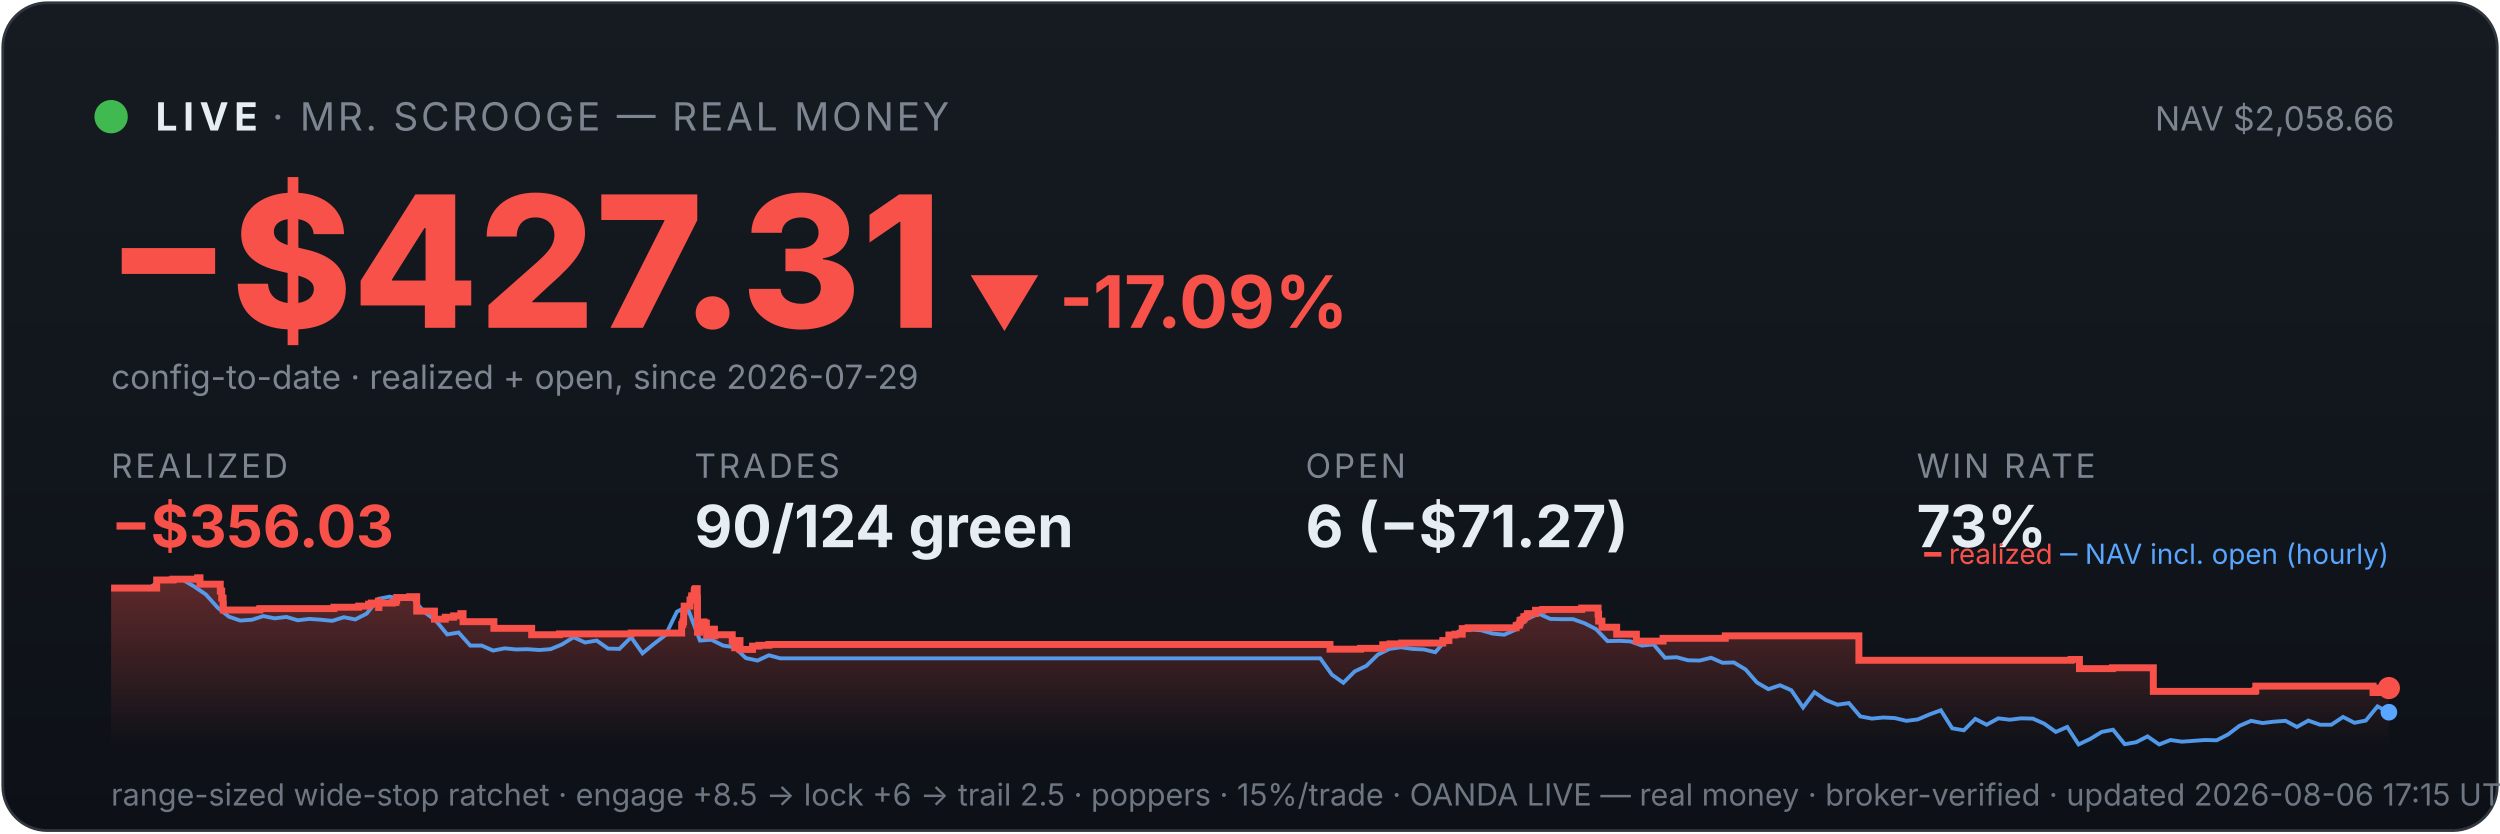
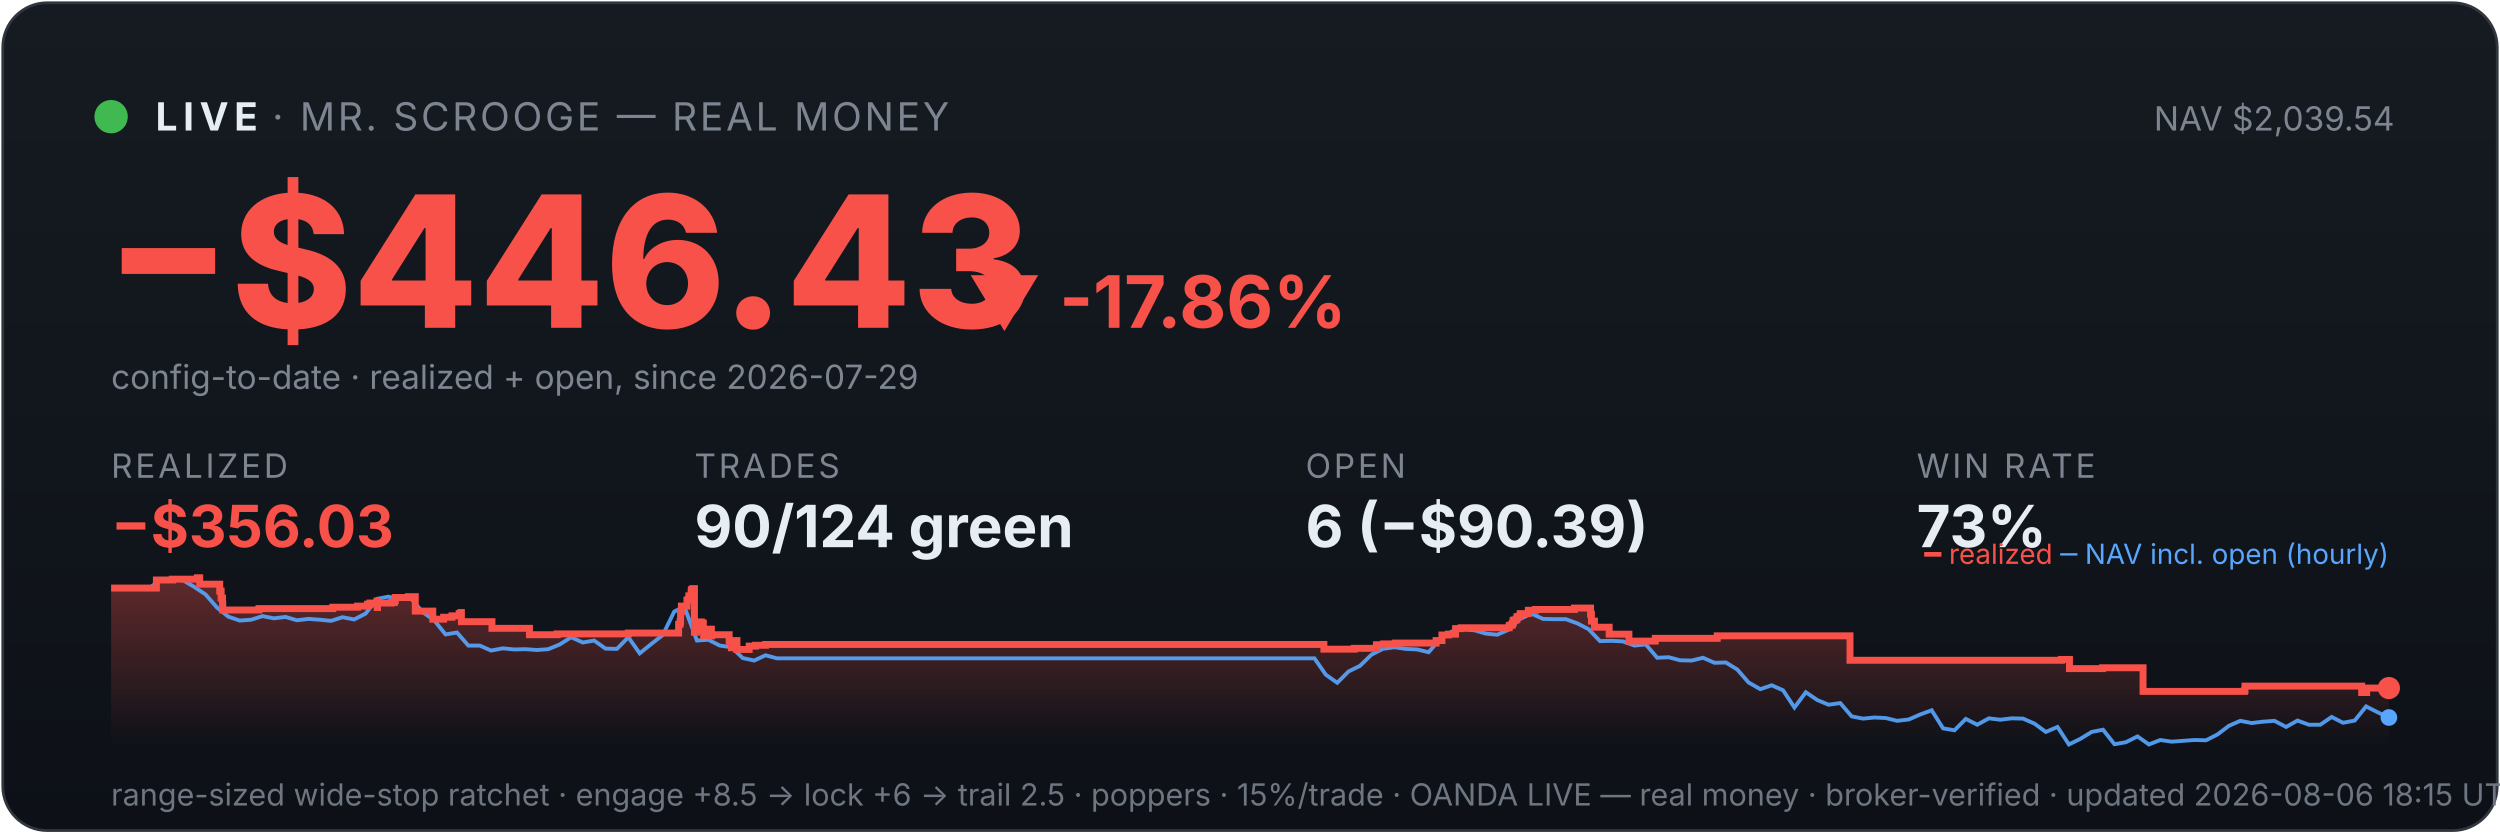
<svg xmlns="http://www.w3.org/2000/svg" viewBox="0 0 900 300" width="100%" font-family="system-ui,-apple-system,sans-serif">
  <defs>
    <linearGradient id="bg" x1="0" y1="0" x2="0" y2="1">
      <stop offset="0" stop-color="#161b22" />
      <stop offset="1" stop-color="#0d1117" />
    </linearGradient>
    <linearGradient id="fill" x1="0" y1="0" x2="0" y2="1">
      <stop offset="0" stop-color="#f85149" stop-opacity="0.35" />
      <stop offset="1" stop-color="#f85149" stop-opacity="0" />
    </linearGradient>
  </defs>
  <rect x="1" y="1" width="898" height="298" rx="16" fill="url(#bg)" stroke="#30363d" />
  <circle cx="40" cy="42" r="6" fill="#3fb950" />
  <text x="56" y="47" font-size="14" font-weight="700" fill="#e6edf3" letter-spacing="2">LIVE</text>
  <text x="98" y="47" font-size="14" fill="#7d8590" letter-spacing="1">· MR. SCROOGE — REAL MONEY</text>
-   <text x="862" y="47" font-size="12" fill="#7d8590" text-anchor="end">NAV $2,058.66</text>
-   <text x="38" y="118" font-size="66" font-weight="800" fill="#f85149">−$427.31</text>
-   <text x="348" y="118" font-size="26" font-weight="700" fill="#f85149">▼ -17.09%</text>
+   <text x="862" y="47" font-size="12" fill="#7d8590" text-anchor="end">NAV $2,039.54</text>
+   <text x="38" y="118" font-size="66" font-weight="800" fill="#f85149">−$446.43</text>
+   <text x="348" y="118" font-size="26" font-weight="700" fill="#f85149">▼ -17.86%</text>
  <text x="40" y="140" font-size="12" fill="#7d8590">config-to-date · realized + open, since 2026-07-29</text>
  <text x="40" y="172" font-family="system-ui,-apple-system,sans-serif" font-size="12" fill="#7d8590" letter-spacing="1">REALIZED</text>
  <text x="40" y="197" font-family="system-ui,-apple-system,sans-serif" font-size="21" font-weight="700" fill="#f85149">−$356.03</text>
  <text x="250" y="172" font-family="system-ui,-apple-system,sans-serif" font-size="12" fill="#7d8590" letter-spacing="1">TRADES</text>
  <text x="250" y="197" font-family="system-ui,-apple-system,sans-serif" font-size="21" font-weight="700" fill="#e6edf3">90/124 green</text>
  <text x="470" y="172" font-family="system-ui,-apple-system,sans-serif" font-size="12" fill="#7d8590" letter-spacing="1">OPEN</text>
-   <text x="470" y="197" font-family="system-ui,-apple-system,sans-serif" font-size="21" font-weight="700" fill="#e6edf3">6 (−$71.27)</text>
+   <text x="470" y="197" font-family="system-ui,-apple-system,sans-serif" font-size="21" font-weight="700" fill="#e6edf3">6 (−$90.39)</text>
  <text x="690" y="172" font-family="system-ui,-apple-system,sans-serif" font-size="12" fill="#7d8590" letter-spacing="1">WIN RATE</text>
  <text x="690" y="197" font-family="system-ui,-apple-system,sans-serif" font-size="21" font-weight="700" fill="#e6edf3">73%</text>
-   <polygon points="40,268 40.0,211.7 56.4,211.7 56.4,208.8 62.3,208.8 62.3,208.5 71.1,208.5 71.1,208.3 71.2,208.3 71.2,208.0 72.0,208.0 72.0,210.3 79.3,210.3 79.3,212.8 79.8,212.8 79.8,215.3 80.3,215.3 80.3,217.5 80.4,217.5 80.4,219.6 93.4,219.6 93.4,219.4 93.6,219.4 93.6,219.1 120.2,219.1 120.2,218.6 129.1,218.6 129.1,218.2 132.7,218.2 132.7,217.5 133.7,217.5 133.7,217.1 136.2,217.1 136.2,216.4 136.3,216.4 136.3,218.7 136.4,218.7 136.4,217.1 141.3,217.1 141.3,216.9 142.5,216.9 142.5,216.2 142.8,216.2 142.8,215.1 147.5,215.1 147.5,214.8 150.0,214.8 150.0,217.2 150.0,217.2 150.0,220.0 156.4,220.0 156.4,222.9 160.3,222.9 160.3,222.2 163.3,222.2 163.3,221.7 165.9,221.7 165.9,220.9 166.7,220.9 166.7,220.5 166.7,220.5 166.7,223.8 177.8,223.8 177.8,226.2 191.4,226.2 191.4,228.5 201.4,228.5 201.4,228.2 227.2,228.2 227.2,227.9 245.4,227.9 245.4,226.4 245.4,226.4 245.4,226.0 245.4,226.0 245.4,224.8 245.8,224.8 245.8,223.9 246.1,223.9 246.1,220.2 246.3,220.2 246.3,218.2 248.4,218.2 248.4,217.0 248.4,217.0 248.4,216.0 248.9,216.0 248.9,215.6 249.0,215.6 249.0,214.5 249.9,214.5 249.9,213.1 250.0,213.1 250.0,212.3 250.4,212.3 250.4,211.9 251.0,211.9 251.0,215.3 251.1,215.3 251.1,219.4 251.1,219.4 251.1,223.4 251.1,223.4 251.1,227.6 251.8,227.6 251.8,225.1 251.9,225.1 251.9,224.7 252.8,224.7 252.8,224.5 253.1,224.5 253.1,223.9 253.5,223.9 253.5,226.3 253.5,226.3 253.5,224.9 253.7,224.9 253.7,224.7 254.2,224.7 254.2,224.3 254.3,224.3 254.3,226.7 254.4,226.7 254.4,229.0 254.4,229.0 254.4,228.7 254.9,228.7 254.9,228.8 255.3,228.8 255.3,228.4 255.3,228.4 255.3,227.9 255.7,227.9 255.7,227.0 255.7,227.0 255.7,226.9 255.8,226.9 255.8,226.5 257.2,226.5 257.2,228.9 257.3,228.9 257.3,228.5 263.6,228.5 263.6,230.9 264.5,230.9 264.5,233.2 264.6,233.2 264.6,232.0 264.8,232.0 264.8,231.1 265.3,231.1 265.3,230.6 266.4,230.6 266.4,233.8 270.9,233.8 270.9,232.6 273.2,232.6 273.2,232.3 276.8,232.3 276.8,232.0 478.8,232.0 478.8,233.7 489.8,233.7 489.8,233.4 497.8,233.4 497.8,232.1 500.4,232.1 500.4,231.8 504.6,231.8 504.6,231.5 519.4,231.5 519.4,230.9 519.4,230.9 519.4,230.6 521.6,230.6 521.6,228.6 523.8,228.6 523.8,228.3 526.4,228.3 526.4,226.3 528.5,226.3 528.5,226.0 545.8,226.0 545.8,225.3 546.0,225.3 546.0,225.1 546.9,225.1 546.9,224.7 547.1,224.7 547.1,224.4 547.2,224.4 547.2,223.4 547.6,223.4 547.6,223.2 548.3,223.2 548.3,222.9 548.6,222.9 548.6,222.6 548.6,222.6 548.6,222.0 549.5,222.0 549.5,221.8 549.9,221.8 549.9,221.2 549.9,221.2 549.9,220.9 552.8,220.9 552.8,220.6 552.8,220.6 552.8,220.0 552.8,220.0 552.8,219.7 555.4,219.7 555.4,219.4 569.4,219.4 569.4,218.9 575.3,218.9 575.3,221.4 575.3,221.4 575.3,221.1 575.5,221.1 575.5,223.6 576.7,223.6 576.7,225.8 582.0,225.8 582.0,228.3 589.1,228.3 589.1,230.8 598.7,230.8 598.7,229.8 621.1,229.8 621.1,228.9 669.2,228.9 669.2,237.7 745.6,237.7 745.6,237.4 748.6,237.4 748.6,240.7 760.5,240.7 760.5,240.4 775.2,240.4 775.2,248.9 811.8,248.9 811.8,248.6 812.1,248.6 812.1,247.0 854.3,247.0 854.3,249.3 856.1,249.3 856.1,247.7 860.0,247.7 860.0,247.7 860,268" fill="url(#fill)" />
-   <polyline points="40.9,211.7 41.0,211.7 45.2,211.6 45.8,211.6 49.3,211.7 53.4,212.1 57.6,208.8 61.7,208.2 65.9,208.8 70.0,211.2 74.1,214.0 78.3,218.7 82.4,222.0 86.5,223.4 90.7,223.1 94.8,221.8 98.9,222.6 103.1,222.1 107.2,223.3 111.4,222.8 115.5,223.1 119.6,223.5 123.8,222.2 127.9,223.0 132.0,220.9 136.2,215.6 140.3,214.8 144.4,215.7 148.6,215.5 152.7,220.3 156.8,223.3 161.0,228.4 165.1,227.7 169.3,232.4 173.4,232.4 177.5,234.2 181.7,233.4 185.8,233.8 189.9,233.7 194.1,234.0 198.2,233.7 202.3,232.0 206.5,229.4 210.6,231.3 214.8,230.6 218.9,233.5 223.0,233.6 227.2,229.4 231.3,235.2 235.4,231.8 239.6,228.6 243.7,220.2 246.7,218.7 247.8,219.6 252.0,230.6 256.1,230.3 260.3,232.4 264.4,233.0 268.5,236.9 272.7,237.8 276.8,235.9 280.9,237.0 285.1,237.0 289.2,237.0 293.3,237.0 297.5,237.0 301.6,237.0 305.8,237.0 309.9,237.0 314.0,237.0 318.2,237.0 322.3,237.0 326.4,237.0 330.6,237.0 334.7,237.0 338.8,237.0 343.0,237.0 347.1,237.0 351.3,237.0 355.4,237.0 359.5,237.0 363.7,237.0 367.8,237.0 371.9,237.0 376.1,237.0 380.2,237.0 384.3,237.0 388.5,237.0 392.6,237.0 396.7,237.0 400.9,237.0 405.0,237.0 409.2,237.0 413.3,237.0 417.4,237.0 421.6,237.0 425.7,237.0 429.8,237.0 434.0,237.0 438.1,237.0 442.2,237.0 446.4,237.0 450.5,237.0 454.7,237.0 458.8,237.0 462.9,237.0 467.1,237.0 471.2,237.0 475.3,237.0 479.5,242.9 483.6,245.8 487.7,241.7 491.9,239.7 496.0,235.7 500.2,233.6 504.3,233.0 508.4,233.6 512.6,233.8 516.7,234.8 520.8,230.1 525.0,227.4 529.1,226.6 533.2,226.9 537.4,228.1 541.5,228.5 545.6,226.7 549.8,222.8 553.9,220.9 558.1,222.8 562.2,222.9 566.3,222.9 570.5,224.4 574.6,226.5 578.7,230.8 582.9,230.7 587.0,230.9 591.1,232.4 595.3,232.0 599.4,236.8 603.6,236.6 607.7,237.7 611.8,237.8 616.0,236.8 620.1,238.6 624.2,238.5 628.4,241.0 632.5,245.7 636.6,248.1 640.8,246.7 644.9,248.5 649.1,254.7 653.2,249.2 657.3,252.0 661.5,253.7 665.6,253.1 669.7,257.9 673.9,258.7 678.0,258.3 682.1,258.5 686.3,259.5 690.4,259.0 694.6,257.2 698.7,255.7 702.8,262.2 707.0,262.9 711.1,258.8 715.2,260.9 719.4,258.6 723.5,259.1 727.6,258.6 731.8,258.7 735.9,260.5 740.1,263.5 744.2,261.7 748.3,268.0 752.5,266.0 756.6,263.5 760.7,262.7 764.9,267.9 769.0,267.2 773.1,265.1 777.3,268.0 781.4,266.4 785.5,267.0 789.7,266.7 793.8,266.4 798.0,266.5 802.1,264.4 806.2,261.3 810.4,259.5 814.5,260.3 818.6,259.8 822.8,259.5 826.9,261.7 831.0,259.4 835.2,260.9 839.3,260.9 843.5,258.1 847.6,260.2 851.7,259.4 855.9,254.3 860.0,256.4" fill="none" stroke="#58a6ff" stroke-width="1.4" opacity="0.9" />
-   <polyline points="40.0,211.7 56.4,211.7 56.4,208.8 62.3,208.8 62.3,208.5 71.1,208.5 71.1,208.3 71.2,208.3 71.2,208.0 72.0,208.0 72.0,210.3 79.3,210.3 79.3,212.8 79.8,212.8 79.8,215.3 80.3,215.3 80.3,217.5 80.4,217.5 80.4,219.6 93.4,219.6 93.4,219.4 93.6,219.4 93.6,219.1 120.2,219.1 120.2,218.6 129.1,218.6 129.1,218.2 132.7,218.2 132.7,217.5 133.7,217.5 133.7,217.1 136.2,217.1 136.2,216.4 136.3,216.4 136.3,218.7 136.4,218.7 136.4,217.1 141.3,217.1 141.3,216.9 142.5,216.9 142.5,216.2 142.8,216.2 142.8,215.1 147.5,215.1 147.5,214.8 150.0,214.8 150.0,217.2 150.0,217.2 150.0,220.0 156.4,220.0 156.4,222.9 160.3,222.9 160.3,222.2 163.3,222.2 163.3,221.7 165.9,221.7 165.9,220.9 166.7,220.9 166.7,220.5 166.7,220.5 166.7,223.8 177.8,223.8 177.8,226.2 191.4,226.2 191.4,228.5 201.4,228.5 201.4,228.2 227.2,228.2 227.2,227.9 245.4,227.9 245.4,226.4 245.4,226.4 245.4,226.0 245.4,226.0 245.4,224.8 245.8,224.8 245.8,223.9 246.1,223.9 246.1,220.2 246.3,220.2 246.3,218.2 248.4,218.2 248.4,217.0 248.4,217.0 248.4,216.0 248.9,216.0 248.9,215.6 249.0,215.6 249.0,214.5 249.9,214.5 249.9,213.1 250.0,213.1 250.0,212.3 250.4,212.3 250.4,211.9 251.0,211.9 251.0,215.3 251.1,215.3 251.1,219.4 251.1,219.4 251.1,223.4 251.1,223.4 251.1,227.6 251.8,227.6 251.8,225.1 251.9,225.1 251.9,224.7 252.8,224.7 252.8,224.5 253.1,224.5 253.1,223.9 253.5,223.9 253.5,226.3 253.5,226.3 253.5,224.9 253.7,224.9 253.7,224.7 254.2,224.7 254.2,224.3 254.3,224.3 254.3,226.7 254.4,226.7 254.4,229.0 254.4,229.0 254.4,228.7 254.9,228.7 254.9,228.8 255.3,228.8 255.3,228.4 255.3,228.4 255.3,227.9 255.7,227.9 255.7,227.0 255.7,227.0 255.7,226.9 255.8,226.9 255.8,226.5 257.2,226.5 257.2,228.9 257.3,228.9 257.3,228.5 263.6,228.5 263.6,230.9 264.5,230.9 264.5,233.2 264.6,233.2 264.6,232.0 264.8,232.0 264.8,231.1 265.3,231.1 265.3,230.6 266.4,230.6 266.4,233.8 270.9,233.8 270.9,232.6 273.2,232.6 273.2,232.3 276.8,232.3 276.8,232.0 478.8,232.0 478.8,233.7 489.8,233.7 489.8,233.4 497.8,233.4 497.8,232.1 500.4,232.1 500.4,231.8 504.6,231.8 504.6,231.5 519.4,231.5 519.4,230.9 519.4,230.9 519.4,230.6 521.6,230.6 521.6,228.6 523.8,228.6 523.8,228.3 526.4,228.3 526.4,226.3 528.5,226.3 528.5,226.0 545.8,226.0 545.8,225.3 546.0,225.3 546.0,225.1 546.9,225.1 546.9,224.7 547.1,224.7 547.1,224.4 547.2,224.4 547.2,223.4 547.6,223.4 547.6,223.2 548.3,223.2 548.3,222.9 548.6,222.9 548.6,222.6 548.6,222.6 548.6,222.0 549.5,222.0 549.5,221.8 549.9,221.8 549.9,221.2 549.9,221.2 549.9,220.9 552.8,220.9 552.8,220.6 552.8,220.6 552.8,220.0 552.8,220.0 552.8,219.7 555.4,219.7 555.4,219.4 569.4,219.4 569.4,218.9 575.3,218.9 575.3,221.4 575.3,221.4 575.3,221.1 575.5,221.1 575.5,223.6 576.7,223.6 576.7,225.8 582.0,225.8 582.0,228.3 589.1,228.3 589.1,230.8 598.7,230.8 598.7,229.8 621.1,229.8 621.1,228.9 669.2,228.9 669.2,237.7 745.6,237.7 745.6,237.4 748.6,237.4 748.6,240.7 760.5,240.7 760.5,240.4 775.2,240.4 775.2,248.9 811.8,248.9 811.8,248.6 812.1,248.6 812.1,247.0 854.3,247.0 854.3,249.3 856.1,249.3 856.1,247.7 860.0,247.7 860.0,247.7" fill="none" stroke="#f85149" stroke-width="2.5" />
+   <polygon points="40,268 40.0,211.7 56.3,211.7 56.3,208.8 62.1,208.8 62.1,208.5 71.0,208.5 71.0,208.3 71.1,208.3 71.1,208.0 71.9,208.0 71.9,210.3 79.1,210.3 79.1,212.8 79.6,212.8 79.6,215.3 80.1,215.3 80.1,217.5 80.2,217.5 80.2,219.6 93.1,219.6 93.1,219.4 93.3,219.4 93.3,219.1 119.8,219.1 119.8,218.6 128.7,218.6 128.7,218.2 132.3,218.2 132.3,217.5 133.2,217.5 133.2,217.1 135.7,217.1 135.7,216.4 135.8,216.4 135.8,218.7 135.9,218.7 135.9,217.1 140.8,217.1 140.8,216.9 142.0,216.9 142.0,216.2 142.3,216.2 142.3,215.1 147.0,215.1 147.0,214.8 149.5,214.8 149.5,217.2 149.5,217.2 149.5,220.0 155.8,220.0 155.8,222.9 159.7,222.9 159.7,222.2 162.7,222.2 162.7,221.7 165.3,221.7 165.3,220.9 166.0,220.9 166.0,220.5 166.1,220.5 166.1,223.8 177.1,223.8 177.1,226.2 190.6,226.2 190.6,228.5 200.6,228.5 200.6,228.2 226.2,228.2 226.2,227.9 244.3,227.9 244.3,226.4 244.3,226.4 244.3,226.0 244.3,226.0 244.3,224.8 244.8,224.8 244.8,223.9 245.0,223.9 245.0,220.2 245.3,220.2 245.3,218.2 247.3,218.2 247.3,217.0 247.3,217.0 247.3,216.0 247.9,216.0 247.9,215.6 248.0,215.6 248.0,214.5 248.8,214.5 248.8,213.1 248.9,213.1 248.9,212.3 249.4,212.3 249.4,211.9 250.0,211.9 250.0,215.3 250.0,215.3 250.0,219.4 250.0,219.4 250.0,223.4 250.0,223.4 250.0,227.6 250.7,227.6 250.7,225.1 250.9,225.1 250.9,224.7 251.7,224.7 251.7,224.5 252.1,224.5 252.1,223.9 252.5,223.9 252.5,226.3 252.5,226.3 252.5,224.9 252.6,224.9 252.6,224.7 253.1,224.7 253.1,224.3 253.2,224.3 253.2,226.7 253.3,226.7 253.3,229.0 253.3,229.0 253.3,228.7 253.8,228.7 253.8,228.8 254.2,228.8 254.2,228.4 254.2,228.4 254.2,227.9 254.6,227.9 254.6,227.0 254.6,227.0 254.6,226.9 254.7,226.9 254.7,226.5 256.1,226.5 256.1,228.9 256.2,228.9 256.2,228.5 262.5,228.5 262.5,230.9 263.3,230.9 263.3,233.2 263.5,233.2 263.5,232.0 263.7,232.0 263.7,231.1 264.2,231.1 264.2,230.6 265.3,230.6 265.3,233.8 269.7,233.8 269.7,232.6 272.0,232.6 272.0,232.3 275.6,232.3 275.6,232.0 476.6,232.0 476.6,233.7 487.5,233.7 487.5,233.4 495.5,233.4 495.5,232.1 498.1,232.1 498.1,231.8 502.3,231.8 502.3,231.5 517.0,231.5 517.0,230.9 517.0,230.9 517.0,230.6 519.1,230.6 519.1,228.6 521.4,228.6 521.4,228.3 524.0,228.3 524.0,226.3 526.0,226.3 526.0,226.0 543.3,226.0 543.3,225.3 543.5,225.3 543.5,225.1 544.3,225.1 544.3,224.7 544.5,224.7 544.5,224.4 544.7,224.4 544.7,223.4 545.0,223.4 545.0,223.2 545.8,223.2 545.8,222.9 546.1,222.9 546.1,222.6 546.1,222.6 546.1,222.0 546.9,222.0 546.9,221.8 547.3,221.8 547.3,221.2 547.3,221.2 547.3,220.9 550.2,220.9 550.2,220.6 550.2,220.6 550.2,220.0 550.2,220.0 550.2,219.7 552.8,219.7 552.8,219.4 566.8,219.4 566.8,218.9 572.6,218.9 572.6,221.4 572.6,221.4 572.6,221.1 572.9,221.1 572.9,223.6 574.0,223.6 574.0,225.8 579.3,225.8 579.3,228.3 586.4,228.3 586.4,230.8 595.9,230.8 595.9,229.8 618.2,229.8 618.2,228.9 666.0,228.9 666.0,237.7 742.1,237.7 742.1,237.4 745.0,237.4 745.0,240.7 756.9,240.7 756.9,240.4 771.5,240.4 771.5,248.9 808.0,248.9 808.0,248.6 808.2,248.6 808.2,247.0 850.2,247.0 850.2,249.3 852.0,249.3 852.0,247.7 860.0,247.7 860.0,247.7 860,268" fill="url(#fill)" />
+   <polyline points="40.9,211.7 41.0,211.7 45.1,211.6 45.8,211.6 49.3,211.7 53.4,212.1 57.5,208.8 61.6,208.2 65.7,208.8 69.8,211.2 74.0,214.0 78.1,218.7 82.2,222.0 86.3,223.4 90.4,223.1 94.5,221.8 98.6,222.6 102.8,222.1 106.9,223.3 111.0,222.8 115.1,223.1 119.2,223.5 123.3,222.2 127.5,223.0 131.6,220.9 135.7,215.6 139.8,214.8 143.9,215.7 148.0,215.5 152.1,220.3 156.3,223.3 160.4,228.4 164.5,227.7 168.6,232.4 172.7,232.4 176.8,234.2 181.0,233.4 185.1,233.8 189.2,233.7 193.3,234.0 197.4,233.7 201.5,232.0 205.6,229.4 209.8,231.3 213.9,230.6 218.0,233.5 222.1,233.6 226.2,229.4 230.3,235.2 234.5,231.8 238.6,228.6 242.7,220.2 245.6,218.7 246.8,219.6 250.9,230.6 255.0,230.3 259.1,232.4 263.3,233.0 267.4,236.9 271.5,237.8 275.6,235.9 279.7,237.0 283.8,237.0 288.0,237.0 292.1,237.0 296.2,237.0 300.3,237.0 304.4,237.0 308.5,237.0 312.7,237.0 316.8,237.0 320.9,237.0 325.0,237.0 329.1,237.0 333.2,237.0 337.3,237.0 341.5,237.0 345.6,237.0 349.7,237.0 353.8,237.0 357.9,237.0 362.0,237.0 366.2,237.0 370.3,237.0 374.4,237.0 378.5,237.0 382.6,237.0 386.7,237.0 390.8,237.0 395.0,237.0 399.1,237.0 403.2,237.0 407.3,237.0 411.4,237.0 415.5,237.0 419.6,237.0 423.8,237.0 427.9,237.0 432.0,237.0 436.1,237.0 440.2,237.0 444.3,237.0 448.5,237.0 452.6,237.0 456.7,237.0 460.8,237.0 464.9,237.0 469.0,237.0 473.2,237.0 477.3,242.9 481.4,245.8 485.5,241.7 489.6,239.7 493.7,235.7 497.8,233.6 502.0,233.0 506.1,233.6 510.2,233.8 514.3,234.8 518.4,230.1 522.5,227.4 526.7,226.6 530.8,226.9 534.9,228.1 539.0,228.5 543.1,226.7 547.2,222.8 551.3,220.9 555.5,222.8 559.6,222.9 563.7,222.9 567.8,224.4 571.9,226.5 576.0,230.8 580.2,230.7 584.3,230.9 588.4,232.4 592.5,232.0 596.6,236.8 600.7,236.6 604.8,237.7 609.0,237.8 613.1,236.8 617.2,238.6 621.3,238.5 625.4,241.0 629.5,245.7 633.7,248.1 637.8,246.7 641.9,248.5 646.0,254.7 650.1,249.2 654.2,252.0 658.3,253.7 662.5,253.1 666.6,257.9 670.7,258.7 674.8,258.3 678.9,258.5 683.0,259.5 687.2,259.0 691.3,257.2 695.4,255.7 699.5,262.2 703.6,262.9 707.7,258.8 711.8,260.9 716.0,258.6 720.1,259.1 724.2,258.6 728.3,258.7 732.4,260.5 736.5,263.5 740.7,261.7 744.8,268.0 748.9,266.0 753.0,263.5 757.1,262.7 761.2,267.9 765.3,267.2 769.5,265.1 773.6,268.0 777.7,266.4 781.8,267.0 785.9,266.7 790.0,266.4 794.2,266.5 798.3,264.4 802.4,261.3 806.5,259.5 810.6,260.3 814.7,259.8 818.8,259.5 823.0,261.7 827.1,259.4 831.2,260.9 835.3,260.9 839.4,258.1 843.5,260.2 847.7,259.4 851.8,254.3 855.9,256.4 860.0,258.3" fill="none" stroke="#58a6ff" stroke-width="1.4" opacity="0.9" />
+   <polyline points="40.0,211.7 56.3,211.7 56.3,208.8 62.1,208.8 62.1,208.5 71.0,208.5 71.0,208.3 71.1,208.3 71.1,208.0 71.9,208.0 71.9,210.3 79.1,210.3 79.1,212.8 79.6,212.8 79.6,215.3 80.1,215.3 80.1,217.5 80.2,217.5 80.2,219.6 93.1,219.6 93.1,219.4 93.3,219.4 93.3,219.1 119.8,219.1 119.8,218.6 128.7,218.6 128.7,218.2 132.3,218.2 132.3,217.5 133.2,217.5 133.2,217.1 135.7,217.1 135.7,216.4 135.8,216.4 135.8,218.7 135.9,218.7 135.9,217.1 140.8,217.1 140.8,216.9 142.0,216.9 142.0,216.2 142.3,216.2 142.3,215.1 147.0,215.1 147.0,214.8 149.5,214.8 149.5,217.2 149.5,217.2 149.5,220.0 155.8,220.0 155.8,222.9 159.7,222.9 159.7,222.2 162.7,222.2 162.7,221.7 165.3,221.7 165.3,220.9 166.0,220.9 166.0,220.5 166.1,220.5 166.1,223.8 177.1,223.8 177.1,226.2 190.6,226.2 190.6,228.5 200.6,228.5 200.6,228.2 226.2,228.2 226.2,227.9 244.3,227.9 244.3,226.4 244.3,226.4 244.3,226.0 244.3,226.0 244.3,224.8 244.8,224.8 244.8,223.9 245.0,223.9 245.0,220.2 245.3,220.2 245.3,218.2 247.3,218.2 247.3,217.0 247.3,217.0 247.3,216.0 247.9,216.0 247.9,215.6 248.0,215.6 248.0,214.5 248.8,214.5 248.8,213.1 248.9,213.1 248.9,212.3 249.4,212.3 249.4,211.9 250.0,211.9 250.0,215.3 250.0,215.3 250.0,219.4 250.0,219.4 250.0,223.4 250.0,223.4 250.0,227.6 250.7,227.6 250.7,225.1 250.9,225.1 250.9,224.7 251.7,224.7 251.7,224.5 252.1,224.5 252.1,223.9 252.5,223.9 252.5,226.3 252.5,226.3 252.5,224.9 252.6,224.9 252.6,224.7 253.1,224.7 253.1,224.3 253.2,224.3 253.2,226.7 253.3,226.7 253.3,229.0 253.3,229.0 253.3,228.7 253.8,228.7 253.8,228.8 254.2,228.8 254.2,228.4 254.2,228.4 254.2,227.9 254.6,227.9 254.6,227.0 254.6,227.0 254.6,226.9 254.7,226.9 254.7,226.5 256.1,226.5 256.1,228.9 256.2,228.9 256.2,228.5 262.5,228.5 262.5,230.9 263.3,230.9 263.3,233.2 263.5,233.2 263.5,232.0 263.7,232.0 263.7,231.1 264.2,231.1 264.2,230.6 265.3,230.6 265.3,233.8 269.7,233.8 269.7,232.6 272.0,232.6 272.0,232.3 275.6,232.3 275.6,232.0 476.6,232.0 476.6,233.7 487.5,233.7 487.5,233.4 495.5,233.4 495.5,232.1 498.1,232.1 498.1,231.8 502.3,231.8 502.3,231.5 517.0,231.5 517.0,230.9 517.0,230.9 517.0,230.6 519.1,230.6 519.1,228.6 521.4,228.6 521.4,228.3 524.0,228.3 524.0,226.3 526.0,226.3 526.0,226.0 543.3,226.0 543.3,225.3 543.5,225.3 543.5,225.1 544.3,225.1 544.3,224.7 544.5,224.7 544.5,224.4 544.7,224.4 544.7,223.4 545.0,223.4 545.0,223.2 545.8,223.2 545.8,222.9 546.1,222.9 546.1,222.6 546.1,222.6 546.1,222.0 546.9,222.0 546.9,221.8 547.3,221.8 547.3,221.2 547.3,221.2 547.3,220.9 550.2,220.9 550.2,220.6 550.2,220.6 550.2,220.0 550.2,220.0 550.2,219.7 552.8,219.7 552.8,219.4 566.8,219.4 566.8,218.9 572.6,218.9 572.6,221.4 572.6,221.4 572.6,221.1 572.9,221.1 572.9,223.6 574.0,223.6 574.0,225.8 579.3,225.8 579.3,228.3 586.4,228.3 586.4,230.8 595.9,230.8 595.9,229.8 618.2,229.8 618.2,228.9 666.0,228.9 666.0,237.7 742.1,237.7 742.1,237.4 745.0,237.4 745.0,240.7 756.9,240.7 756.9,240.4 771.5,240.4 771.5,248.9 808.0,248.9 808.0,248.6 808.2,248.6 808.2,247.0 850.2,247.0 850.2,249.3 852.0,249.3 852.0,247.7 860.0,247.7 860.0,247.7" fill="none" stroke="#f85149" stroke-width="2.5" />
  <circle cx="860.0" cy="247.7" r="4" fill="#f85149" />
-   <circle cx="860.0" cy="256.4" r="3" fill="#58a6ff" />
+   <circle cx="860.0" cy="258.3" r="3" fill="#58a6ff" />
  <text x="860" y="203" font-size="10" text-anchor="end" fill="#7d8590">
    <tspan fill="#f85149">━ realized</tspan>
    <tspan fill="#58a6ff">─ NAV incl. open (hourly)</tspan>
  </text>
-   <text x="40" y="290" font-size="11" fill="#6e7681">range-sized wide-stop ratchet · engage +8.5 → lock +6 → trail 2.5 · poppers · 15%/trade · OANDA LIVE — real money · broker-verified · updated 2026-08-06 17:15 UTC</text>
+   <text x="40" y="290" font-size="11" fill="#6e7681">range-sized wide-stop ratchet · engage +8.5 → lock +6 → trail 2.5 · poppers · 15%/trade · OANDA LIVE — real money · broker-verified · updated 2026-08-06 18:15 UTC</text>
</svg>
